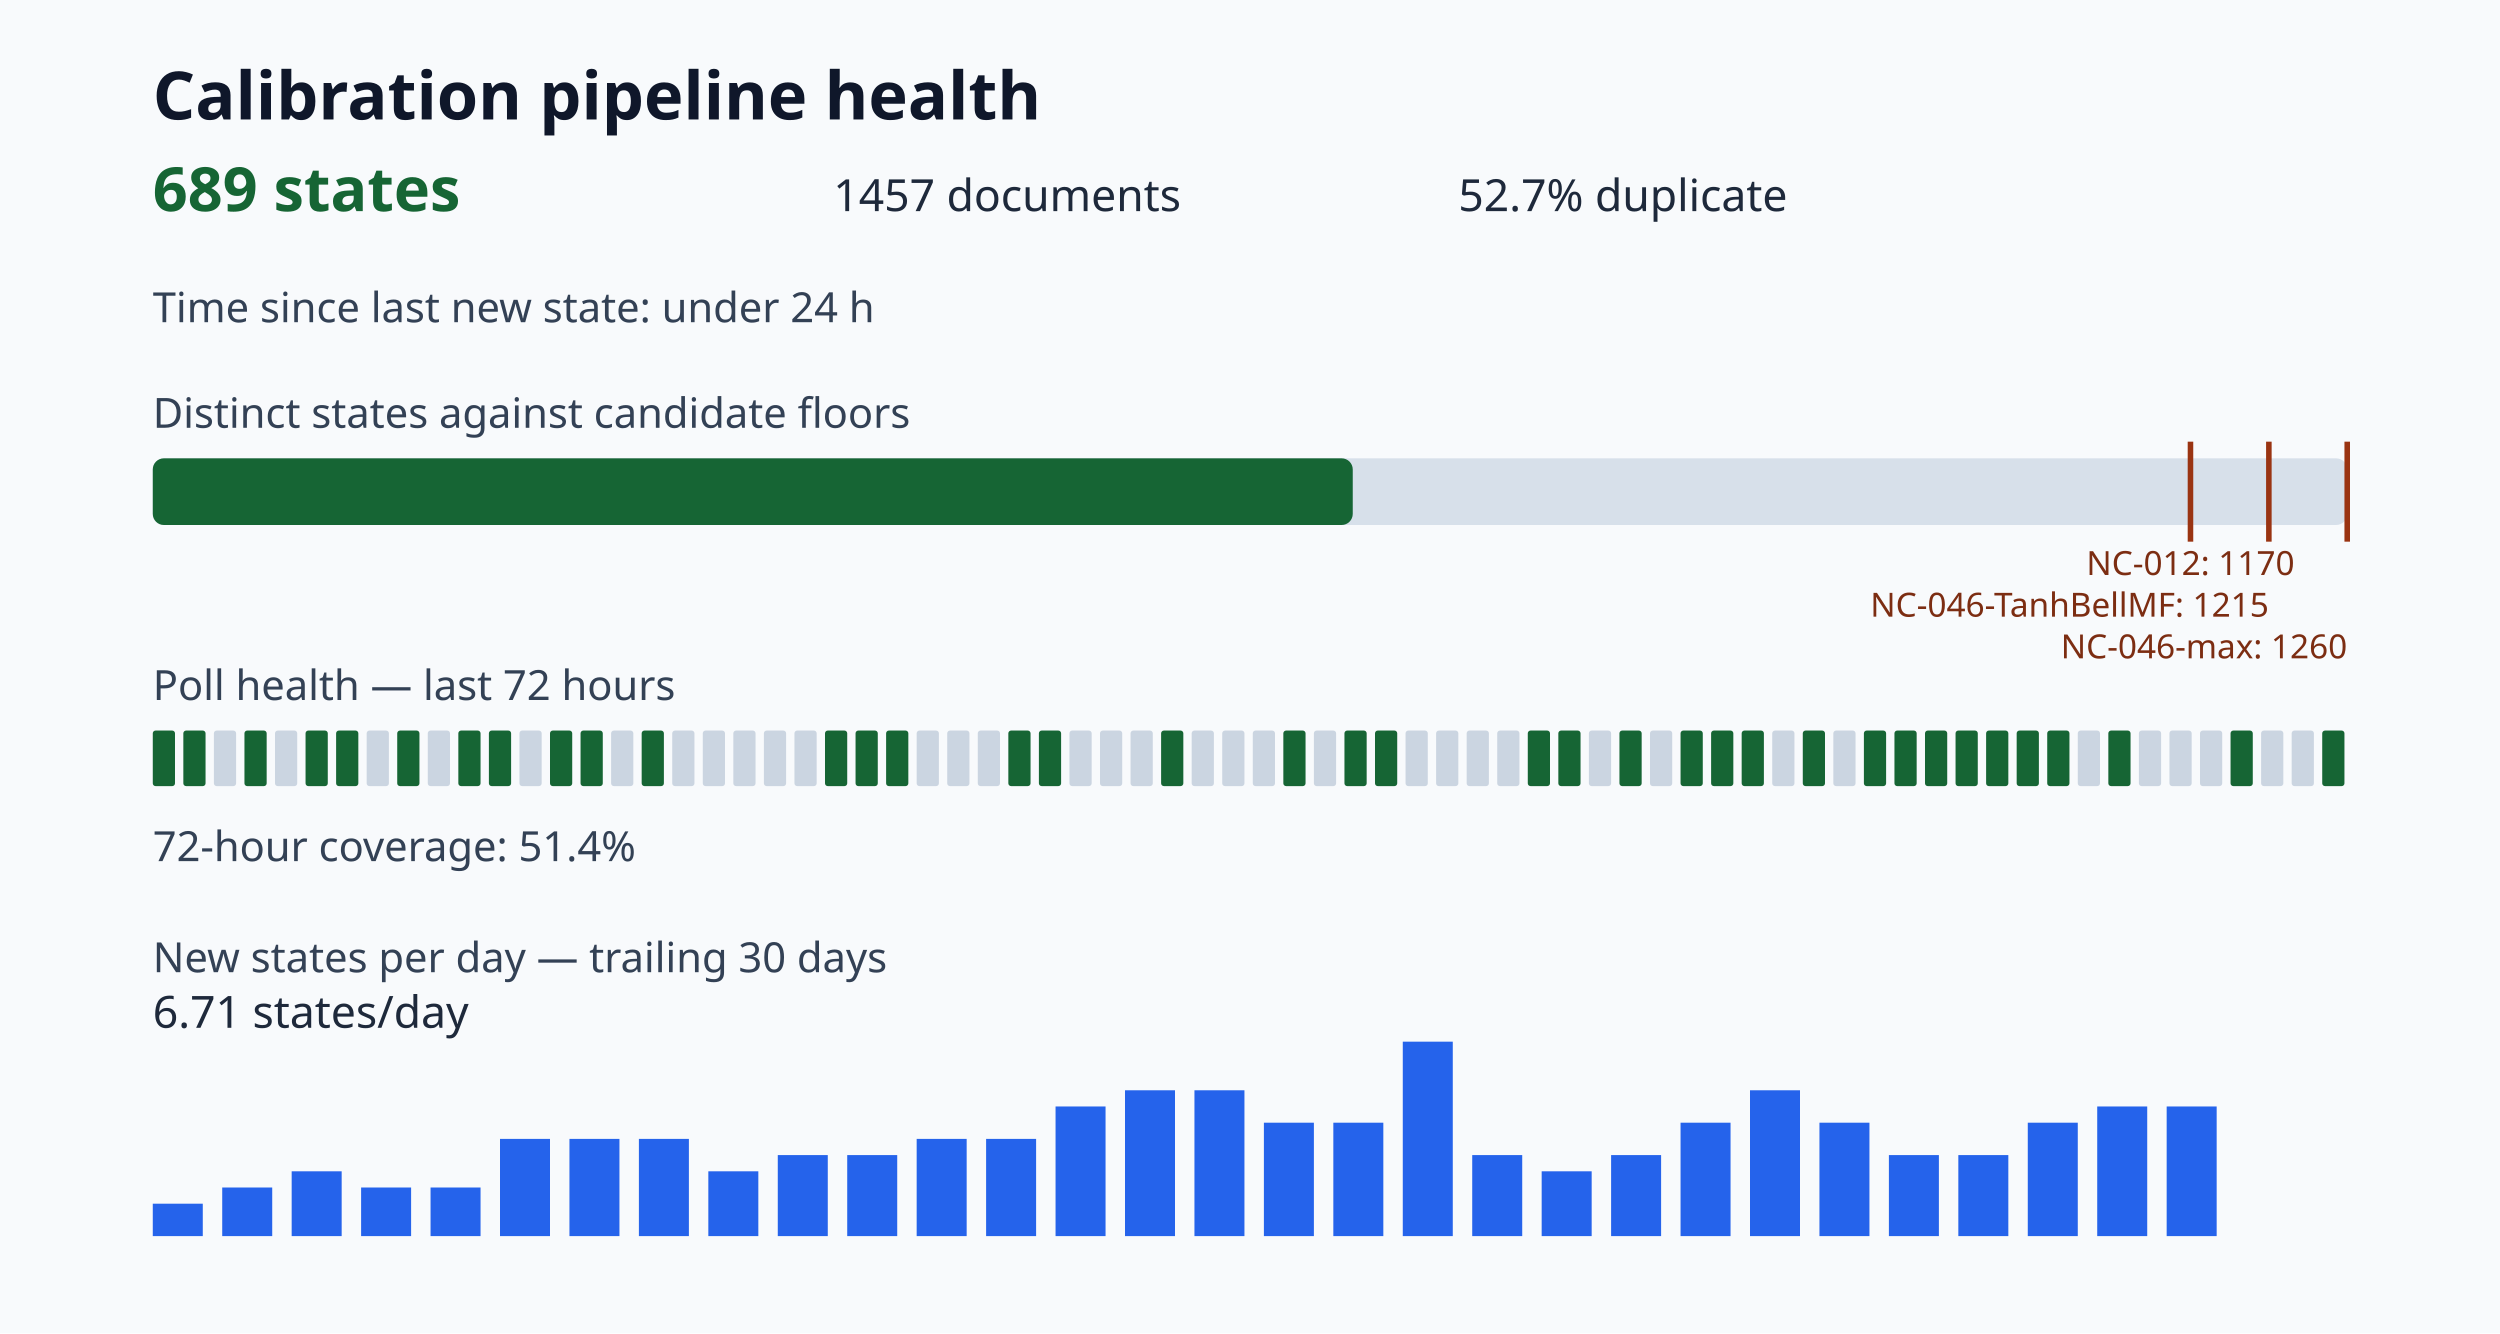
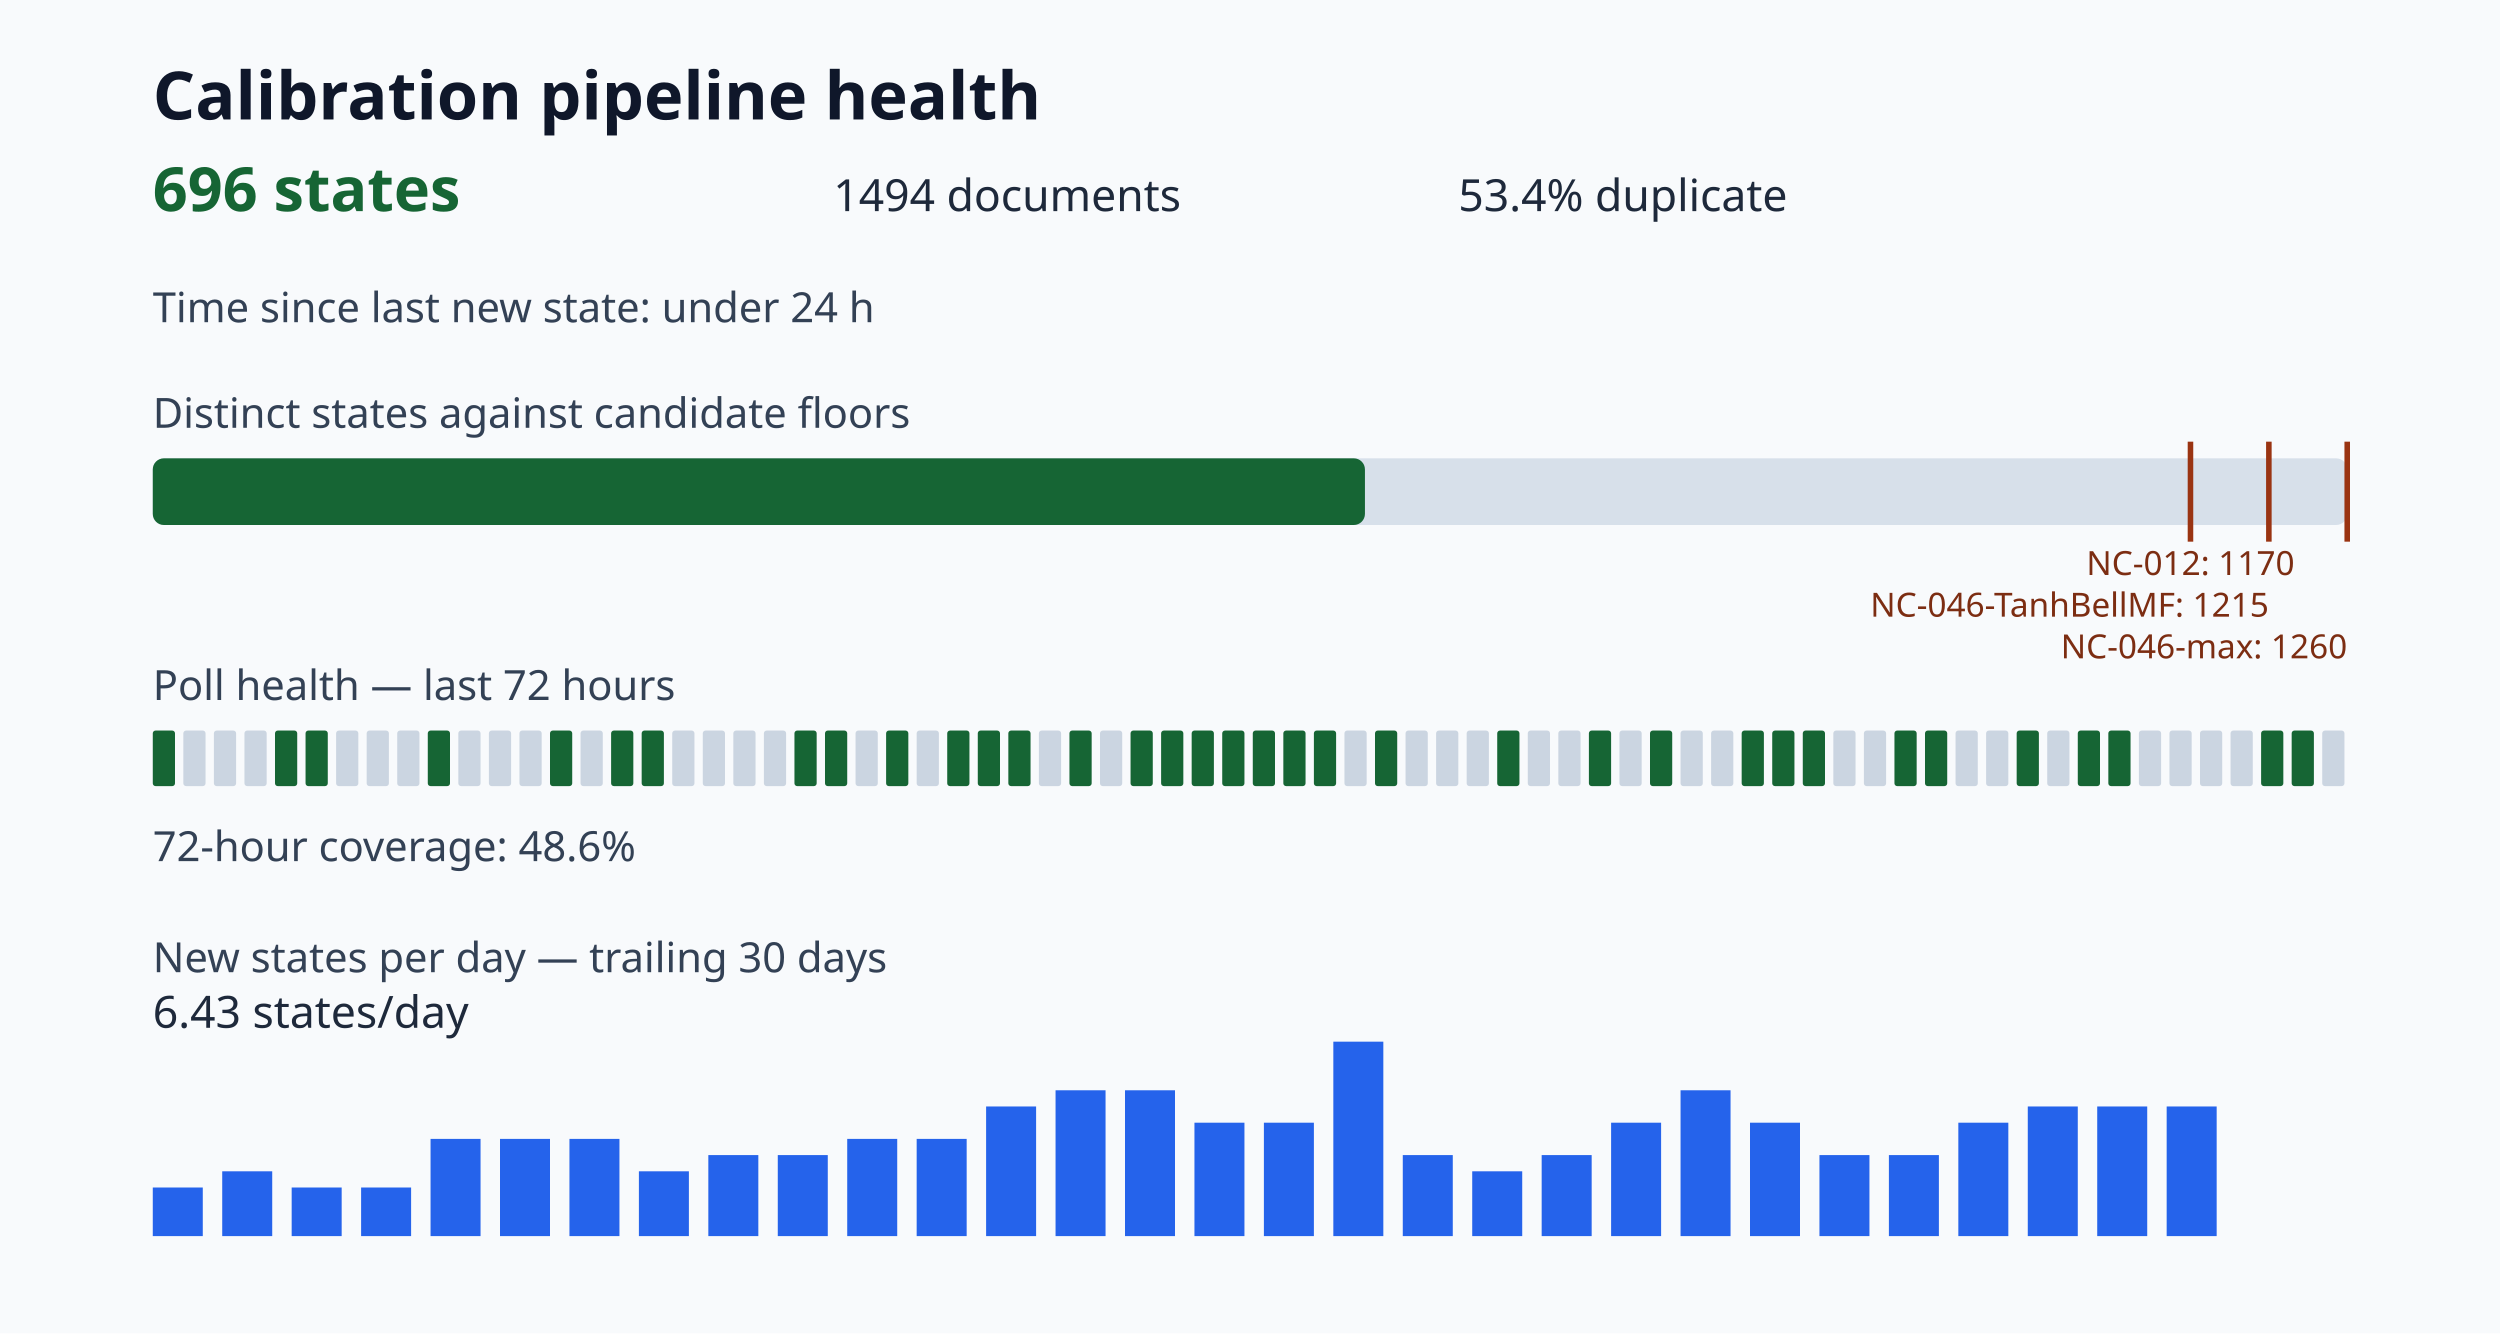
<svg xmlns="http://www.w3.org/2000/svg" viewBox="0 0 900 480" role="img" aria-label="Calibration pipeline health dashboard">
  <style>.title{font:700 24px sans-serif;fill:#0f172a}.value{font:700 22px sans-serif;fill:#166534}.metric{font:16px sans-serif;fill:#1e293b}.label{font:15px sans-serif;fill:#334155}.tiny{font:12px sans-serif;fill:#7c2d12}</style>
  <rect width="100%" height="100%" fill="#f8fafc" />
  <text x="55" y="43" class="title">Calibration pipeline health</text>
-   <text x="55" y="76" class="value">689 states</text>
-   <text x="300" y="76" class="metric">1457 documents</text>
-   <text x="525" y="76" class="metric">52.7% duplicate</text>
+   <text x="55" y="76" class="value">696 states</text>
+   <text x="300" y="76" class="metric">1494 documents</text>
+   <text x="525" y="76" class="metric">53.4% duplicate</text>
  <text x="55" y="116" class="label">Time since last new state: under 24 h</text>
  <text x="55" y="154" class="label">Distinct states against candidate floors</text>
  <rect x="55" y="165" width="790" height="24" rx="4" fill="#d7e0ea" />
-   <rect x="55" y="165" width="431.99" height="24" rx="4" fill="#166534" />
+   <rect x="55" y="165" width="436.38" height="24" rx="4" fill="#166534" />
  <path d="M788.57 159v36" stroke="#9a3412" stroke-width="2" />
  <text x="788.57" y="207" class="tiny" text-anchor="middle">NC-012: 1170</text>
  <path d="M816.79 159v36" stroke="#9a3412" stroke-width="2" />
  <text x="816.79" y="222" class="tiny" text-anchor="end">NC-046-TanhBellMF: 1215</text>
  <path d="M845.00 159v36" stroke="#9a3412" stroke-width="2" />
  <text x="845.00" y="237" class="tiny" text-anchor="end">NC-046-max: 1260</text>
  <text x="55" y="252" class="label">Poll health — last 72 hours</text>
  <rect x="55" y="263" width="8" height="20" rx="1" fill="#166534" />
-   <rect x="66" y="263" width="8" height="20" rx="1" fill="#166534" />
+   <rect x="66" y="263" width="8" height="20" rx="1" fill="#cbd5e1" />
  <rect x="77" y="263" width="8" height="20" rx="1" fill="#cbd5e1" />
-   <rect x="88" y="263" width="8" height="20" rx="1" fill="#166534" />
-   <rect x="99" y="263" width="8" height="20" rx="1" fill="#cbd5e1" />
+   <rect x="88" y="263" width="8" height="20" rx="1" fill="#cbd5e1" />
+   <rect x="99" y="263" width="8" height="20" rx="1" fill="#166534" />
  <rect x="110" y="263" width="8" height="20" rx="1" fill="#166534" />
-   <rect x="121" y="263" width="8" height="20" rx="1" fill="#166534" />
+   <rect x="121" y="263" width="8" height="20" rx="1" fill="#cbd5e1" />
  <rect x="132" y="263" width="8" height="20" rx="1" fill="#cbd5e1" />
-   <rect x="143" y="263" width="8" height="20" rx="1" fill="#166534" />
-   <rect x="154" y="263" width="8" height="20" rx="1" fill="#cbd5e1" />
-   <rect x="165" y="263" width="8" height="20" rx="1" fill="#166534" />
-   <rect x="176" y="263" width="8" height="20" rx="1" fill="#166534" />
+   <rect x="143" y="263" width="8" height="20" rx="1" fill="#cbd5e1" />
+   <rect x="154" y="263" width="8" height="20" rx="1" fill="#166534" />
+   <rect x="165" y="263" width="8" height="20" rx="1" fill="#cbd5e1" />
+   <rect x="176" y="263" width="8" height="20" rx="1" fill="#cbd5e1" />
  <rect x="187" y="263" width="8" height="20" rx="1" fill="#cbd5e1" />
  <rect x="198" y="263" width="8" height="20" rx="1" fill="#166534" />
-   <rect x="209" y="263" width="8" height="20" rx="1" fill="#166534" />
-   <rect x="220" y="263" width="8" height="20" rx="1" fill="#cbd5e1" />
+   <rect x="209" y="263" width="8" height="20" rx="1" fill="#cbd5e1" />
+   <rect x="220" y="263" width="8" height="20" rx="1" fill="#166534" />
  <rect x="231" y="263" width="8" height="20" rx="1" fill="#166534" />
  <rect x="242" y="263" width="8" height="20" rx="1" fill="#cbd5e1" />
  <rect x="253" y="263" width="8" height="20" rx="1" fill="#cbd5e1" />
  <rect x="264" y="263" width="8" height="20" rx="1" fill="#cbd5e1" />
  <rect x="275" y="263" width="8" height="20" rx="1" fill="#cbd5e1" />
-   <rect x="286" y="263" width="8" height="20" rx="1" fill="#cbd5e1" />
+   <rect x="286" y="263" width="8" height="20" rx="1" fill="#166534" />
  <rect x="297" y="263" width="8" height="20" rx="1" fill="#166534" />
-   <rect x="308" y="263" width="8" height="20" rx="1" fill="#166534" />
+   <rect x="308" y="263" width="8" height="20" rx="1" fill="#cbd5e1" />
  <rect x="319" y="263" width="8" height="20" rx="1" fill="#166534" />
  <rect x="330" y="263" width="8" height="20" rx="1" fill="#cbd5e1" />
-   <rect x="341" y="263" width="8" height="20" rx="1" fill="#cbd5e1" />
-   <rect x="352" y="263" width="8" height="20" rx="1" fill="#cbd5e1" />
+   <rect x="341" y="263" width="8" height="20" rx="1" fill="#166534" />
+   <rect x="352" y="263" width="8" height="20" rx="1" fill="#166534" />
  <rect x="363" y="263" width="8" height="20" rx="1" fill="#166534" />
-   <rect x="374" y="263" width="8" height="20" rx="1" fill="#166534" />
-   <rect x="385" y="263" width="8" height="20" rx="1" fill="#cbd5e1" />
+   <rect x="374" y="263" width="8" height="20" rx="1" fill="#cbd5e1" />
+   <rect x="385" y="263" width="8" height="20" rx="1" fill="#166534" />
  <rect x="396" y="263" width="8" height="20" rx="1" fill="#cbd5e1" />
-   <rect x="407" y="263" width="8" height="20" rx="1" fill="#cbd5e1" />
+   <rect x="407" y="263" width="8" height="20" rx="1" fill="#166534" />
  <rect x="418" y="263" width="8" height="20" rx="1" fill="#166534" />
-   <rect x="429" y="263" width="8" height="20" rx="1" fill="#cbd5e1" />
-   <rect x="440" y="263" width="8" height="20" rx="1" fill="#cbd5e1" />
-   <rect x="451" y="263" width="8" height="20" rx="1" fill="#cbd5e1" />
+   <rect x="429" y="263" width="8" height="20" rx="1" fill="#166534" />
+   <rect x="440" y="263" width="8" height="20" rx="1" fill="#166534" />
+   <rect x="451" y="263" width="8" height="20" rx="1" fill="#166534" />
  <rect x="462" y="263" width="8" height="20" rx="1" fill="#166534" />
-   <rect x="473" y="263" width="8" height="20" rx="1" fill="#cbd5e1" />
-   <rect x="484" y="263" width="8" height="20" rx="1" fill="#166534" />
+   <rect x="473" y="263" width="8" height="20" rx="1" fill="#166534" />
+   <rect x="484" y="263" width="8" height="20" rx="1" fill="#cbd5e1" />
  <rect x="495" y="263" width="8" height="20" rx="1" fill="#166534" />
  <rect x="506" y="263" width="8" height="20" rx="1" fill="#cbd5e1" />
  <rect x="517" y="263" width="8" height="20" rx="1" fill="#cbd5e1" />
  <rect x="528" y="263" width="8" height="20" rx="1" fill="#cbd5e1" />
-   <rect x="539" y="263" width="8" height="20" rx="1" fill="#cbd5e1" />
-   <rect x="550" y="263" width="8" height="20" rx="1" fill="#166534" />
-   <rect x="561" y="263" width="8" height="20" rx="1" fill="#166534" />
-   <rect x="572" y="263" width="8" height="20" rx="1" fill="#cbd5e1" />
-   <rect x="583" y="263" width="8" height="20" rx="1" fill="#166534" />
-   <rect x="594" y="263" width="8" height="20" rx="1" fill="#cbd5e1" />
-   <rect x="605" y="263" width="8" height="20" rx="1" fill="#166534" />
-   <rect x="616" y="263" width="8" height="20" rx="1" fill="#166534" />
+   <rect x="539" y="263" width="8" height="20" rx="1" fill="#166534" />
+   <rect x="550" y="263" width="8" height="20" rx="1" fill="#cbd5e1" />
+   <rect x="561" y="263" width="8" height="20" rx="1" fill="#cbd5e1" />
+   <rect x="572" y="263" width="8" height="20" rx="1" fill="#166534" />
+   <rect x="583" y="263" width="8" height="20" rx="1" fill="#cbd5e1" />
+   <rect x="594" y="263" width="8" height="20" rx="1" fill="#166534" />
+   <rect x="605" y="263" width="8" height="20" rx="1" fill="#cbd5e1" />
+   <rect x="616" y="263" width="8" height="20" rx="1" fill="#cbd5e1" />
  <rect x="627" y="263" width="8" height="20" rx="1" fill="#166534" />
-   <rect x="638" y="263" width="8" height="20" rx="1" fill="#cbd5e1" />
+   <rect x="638" y="263" width="8" height="20" rx="1" fill="#166534" />
  <rect x="649" y="263" width="8" height="20" rx="1" fill="#166534" />
  <rect x="660" y="263" width="8" height="20" rx="1" fill="#cbd5e1" />
-   <rect x="671" y="263" width="8" height="20" rx="1" fill="#166534" />
+   <rect x="671" y="263" width="8" height="20" rx="1" fill="#cbd5e1" />
  <rect x="682" y="263" width="8" height="20" rx="1" fill="#166534" />
  <rect x="693" y="263" width="8" height="20" rx="1" fill="#166534" />
-   <rect x="704" y="263" width="8" height="20" rx="1" fill="#166534" />
-   <rect x="715" y="263" width="8" height="20" rx="1" fill="#166534" />
+   <rect x="704" y="263" width="8" height="20" rx="1" fill="#cbd5e1" />
+   <rect x="715" y="263" width="8" height="20" rx="1" fill="#cbd5e1" />
  <rect x="726" y="263" width="8" height="20" rx="1" fill="#166534" />
-   <rect x="737" y="263" width="8" height="20" rx="1" fill="#166534" />
-   <rect x="748" y="263" width="8" height="20" rx="1" fill="#cbd5e1" />
+   <rect x="737" y="263" width="8" height="20" rx="1" fill="#cbd5e1" />
+   <rect x="748" y="263" width="8" height="20" rx="1" fill="#166534" />
  <rect x="759" y="263" width="8" height="20" rx="1" fill="#166534" />
  <rect x="770" y="263" width="8" height="20" rx="1" fill="#cbd5e1" />
  <rect x="781" y="263" width="8" height="20" rx="1" fill="#cbd5e1" />
  <rect x="792" y="263" width="8" height="20" rx="1" fill="#cbd5e1" />
-   <rect x="803" y="263" width="8" height="20" rx="1" fill="#166534" />
-   <rect x="814" y="263" width="8" height="20" rx="1" fill="#cbd5e1" />
-   <rect x="825" y="263" width="8" height="20" rx="1" fill="#cbd5e1" />
-   <rect x="836" y="263" width="8" height="20" rx="1" fill="#166534" />
-   <text x="55" y="310" class="label">72-hour coverage: 51.4%</text>
+   <rect x="803" y="263" width="8" height="20" rx="1" fill="#cbd5e1" />
+   <rect x="814" y="263" width="8" height="20" rx="1" fill="#166534" />
+   <rect x="825" y="263" width="8" height="20" rx="1" fill="#166534" />
+   <rect x="836" y="263" width="8" height="20" rx="1" fill="#cbd5e1" />
+   <text x="55" y="310" class="label">72-hour coverage: 48.6%</text>
  <text x="55" y="350" class="label">New states per day — trailing 30 days</text>
-   <rect x="55" y="433.33" width="18" height="11.67" fill="#2563eb" />
-   <rect x="80" y="427.50" width="18" height="17.50" fill="#2563eb" />
-   <rect x="105" y="421.67" width="18" height="23.33" fill="#2563eb" />
+   <rect x="55" y="427.50" width="18" height="17.50" fill="#2563eb" />
+   <rect x="80" y="421.67" width="18" height="23.33" fill="#2563eb" />
+   <rect x="105" y="427.50" width="18" height="17.50" fill="#2563eb" />
  <rect x="130" y="427.50" width="18" height="17.50" fill="#2563eb" />
-   <rect x="155" y="427.50" width="18" height="17.50" fill="#2563eb" />
+   <rect x="155" y="410.00" width="18" height="35.00" fill="#2563eb" />
  <rect x="180" y="410.00" width="18" height="35.00" fill="#2563eb" />
  <rect x="205" y="410.00" width="18" height="35.00" fill="#2563eb" />
-   <rect x="230" y="410.00" width="18" height="35.00" fill="#2563eb" />
-   <rect x="255" y="421.67" width="18" height="23.33" fill="#2563eb" />
+   <rect x="230" y="421.67" width="18" height="23.33" fill="#2563eb" />
+   <rect x="255" y="415.83" width="18" height="29.17" fill="#2563eb" />
  <rect x="280" y="415.83" width="18" height="29.17" fill="#2563eb" />
-   <rect x="305" y="415.83" width="18" height="29.17" fill="#2563eb" />
+   <rect x="305" y="410.00" width="18" height="35.00" fill="#2563eb" />
  <rect x="330" y="410.00" width="18" height="35.00" fill="#2563eb" />
-   <rect x="355" y="410.00" width="18" height="35.00" fill="#2563eb" />
-   <rect x="380" y="398.33" width="18" height="46.67" fill="#2563eb" />
+   <rect x="355" y="398.33" width="18" height="46.67" fill="#2563eb" />
+   <rect x="380" y="392.50" width="18" height="52.50" fill="#2563eb" />
  <rect x="405" y="392.50" width="18" height="52.50" fill="#2563eb" />
-   <rect x="430" y="392.50" width="18" height="52.50" fill="#2563eb" />
+   <rect x="430" y="404.17" width="18" height="40.83" fill="#2563eb" />
  <rect x="455" y="404.17" width="18" height="40.83" fill="#2563eb" />
-   <rect x="480" y="404.17" width="18" height="40.83" fill="#2563eb" />
-   <rect x="505" y="375.00" width="18" height="70.00" fill="#2563eb" />
-   <rect x="530" y="415.83" width="18" height="29.17" fill="#2563eb" />
-   <rect x="555" y="421.67" width="18" height="23.33" fill="#2563eb" />
-   <rect x="580" y="415.83" width="18" height="29.17" fill="#2563eb" />
-   <rect x="605" y="404.17" width="18" height="40.83" fill="#2563eb" />
-   <rect x="630" y="392.50" width="18" height="52.50" fill="#2563eb" />
-   <rect x="655" y="404.17" width="18" height="40.83" fill="#2563eb" />
+   <rect x="480" y="375.00" width="18" height="70.00" fill="#2563eb" />
+   <rect x="505" y="415.83" width="18" height="29.17" fill="#2563eb" />
+   <rect x="530" y="421.67" width="18" height="23.33" fill="#2563eb" />
+   <rect x="555" y="415.83" width="18" height="29.17" fill="#2563eb" />
+   <rect x="580" y="404.17" width="18" height="40.83" fill="#2563eb" />
+   <rect x="605" y="392.50" width="18" height="52.50" fill="#2563eb" />
+   <rect x="630" y="404.17" width="18" height="40.83" fill="#2563eb" />
+   <rect x="655" y="415.83" width="18" height="29.17" fill="#2563eb" />
  <rect x="680" y="415.83" width="18" height="29.17" fill="#2563eb" />
-   <rect x="705" y="415.83" width="18" height="29.17" fill="#2563eb" />
-   <rect x="730" y="404.17" width="18" height="40.83" fill="#2563eb" />
+   <rect x="705" y="404.17" width="18" height="40.83" fill="#2563eb" />
+   <rect x="730" y="398.33" width="18" height="46.67" fill="#2563eb" />
  <rect x="755" y="398.33" width="18" height="46.67" fill="#2563eb" />
  <rect x="780" y="398.33" width="18" height="46.67" fill="#2563eb" />
-   <text x="55" y="370" class="metric">6.71 states/day</text>
+   <text x="55" y="370" class="metric">6.43 states/day</text>
</svg>
